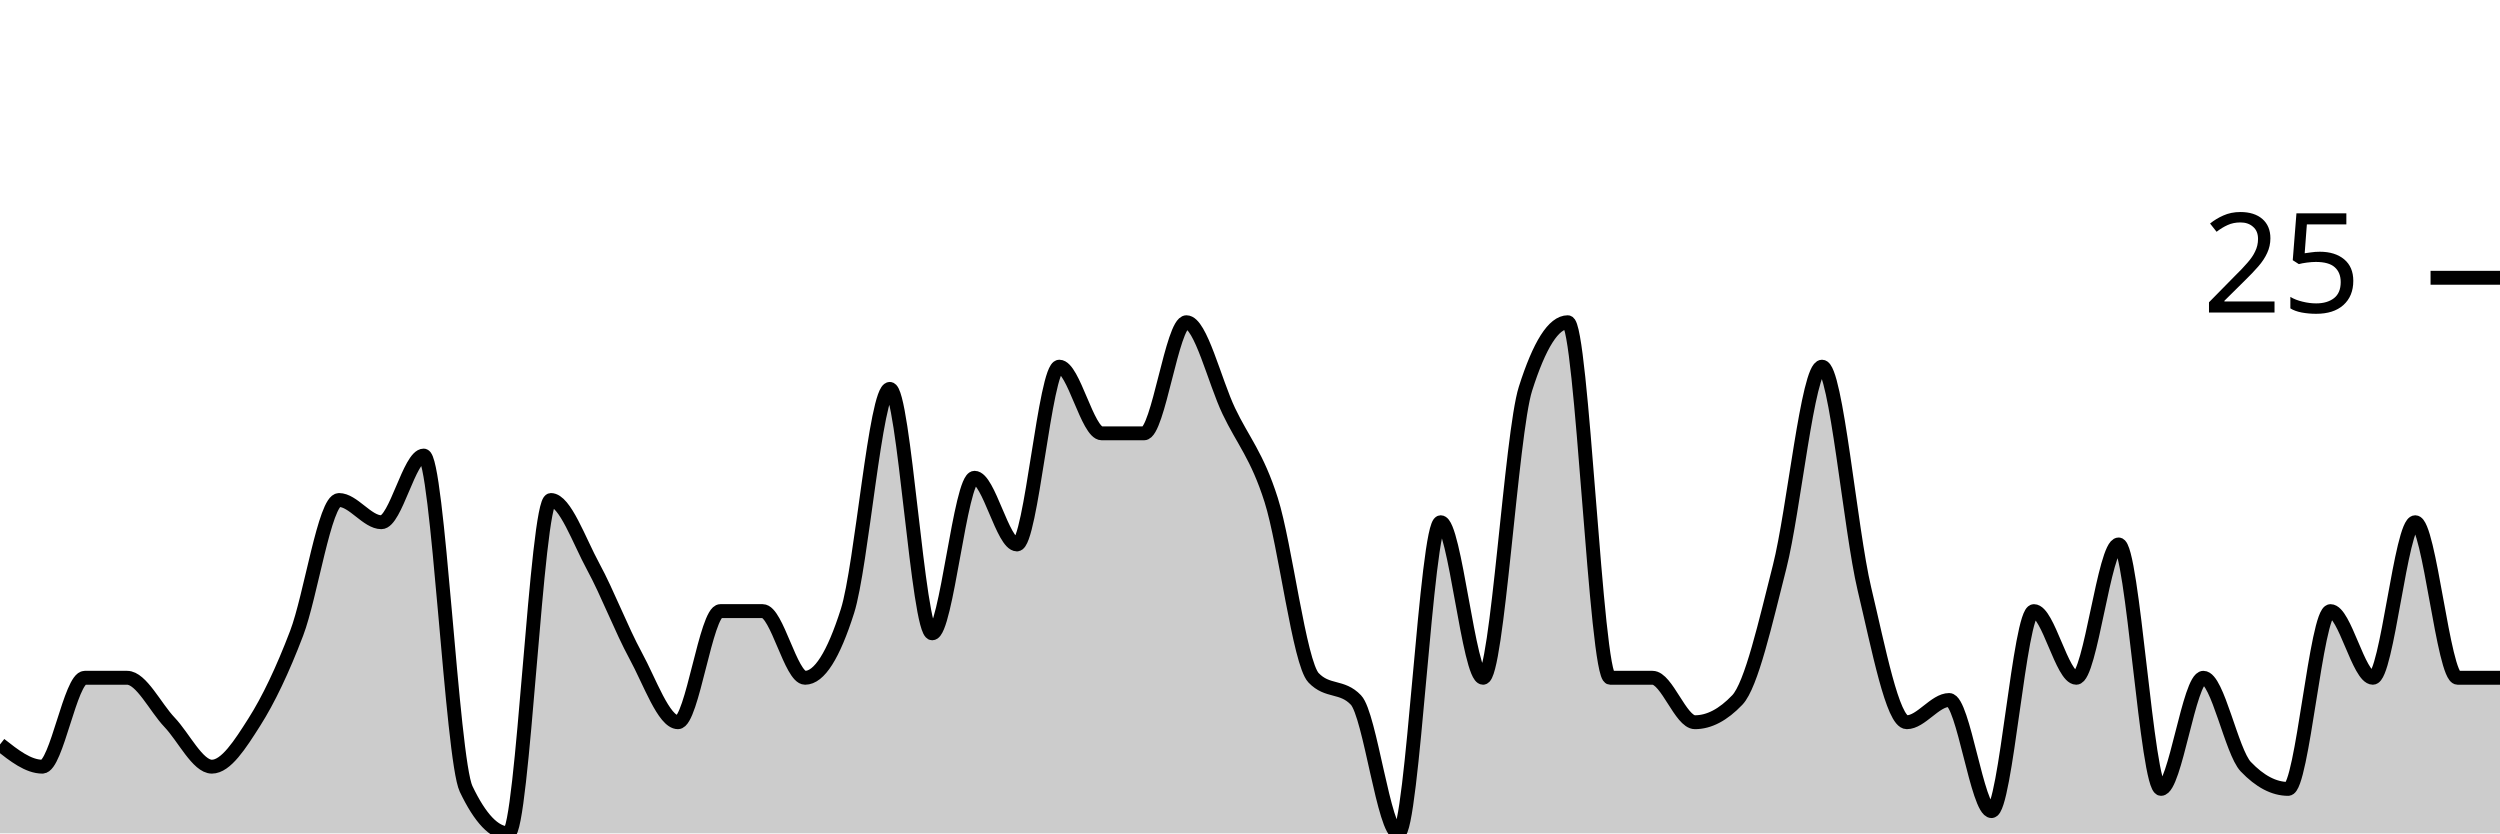
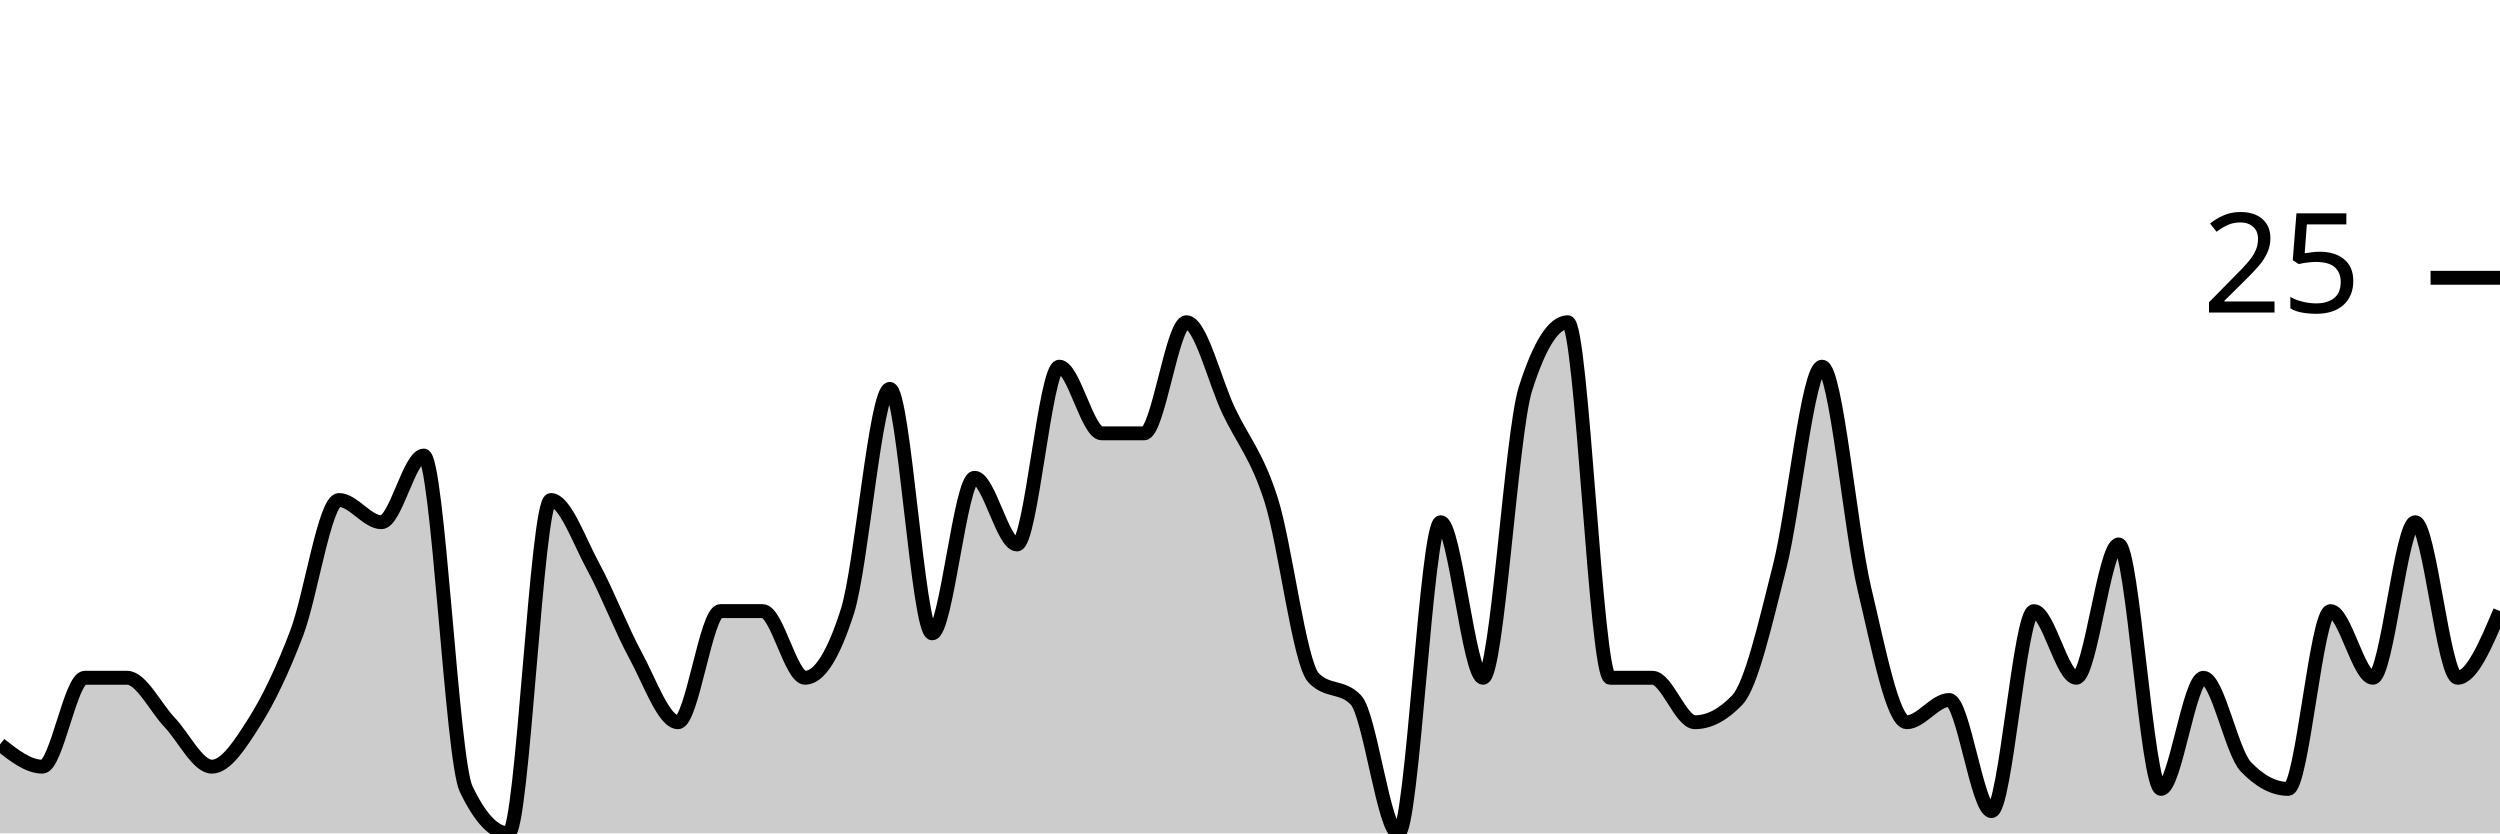
<svg xmlns="http://www.w3.org/2000/svg" viewBox="0 0 180 60">
  <g transform="translate(0,20)">
-     <path class="area" fill="rgba(0, 0, 0, 0.2)" d="M0,33.6C1.017,34.4,2.034,35.2,3.051,35.2C4.068,35.2,5.085,28.8,6.102,28.8C7.119,28.8,8.136,28.8,9.153,28.8C10.169,28.8,11.186,30.933,12.203,32C13.22,33.067,14.237,35.2,15.254,35.2C16.271,35.2,17.288,33.6,18.305,32C19.322,30.4,20.339,28.267,21.356,25.6C22.373,22.933,23.39,16,24.407,16C25.424,16,26.441,17.6,27.458,17.6C28.475,17.6,29.492,12.8,30.508,12.8C31.525,12.8,32.542,34.667,33.559,36.8C34.576,38.933,35.593,40,36.61,40C37.627,40,38.644,16,39.661,16C40.678,16,41.695,18.933,42.712,20.8C43.729,22.667,44.746,25.333,45.763,27.2C46.78,29.067,47.797,32,48.814,32C49.831,32,50.847,24,51.864,24C52.881,24,53.898,24,54.915,24C55.932,24,56.949,28.8,57.966,28.8C58.983,28.8,60,27.2,61.017,24C62.034,20.8,63.051,8,64.068,8C65.085,8,66.102,25.6,67.119,25.6C68.136,25.6,69.153,14.4,70.169,14.4C71.186,14.4,72.203,19.2,73.22,19.2C74.237,19.2,75.254,6.4,76.271,6.4C77.288,6.4,78.305,11.2,79.322,11.2C80.339,11.2,81.356,11.2,82.373,11.2C83.39,11.2,84.407,3.2,85.424,3.2C86.441,3.2,87.458,7.467,88.475,9.6C89.492,11.733,90.508,12.8,91.525,16C92.542,19.2,93.559,27.733,94.576,28.8C95.593,29.867,96.61,29.333,97.627,30.4C98.644,31.467,99.661,40,100.678,40C101.695,40,102.712,17.6,103.729,17.6C104.746,17.6,105.763,28.8,106.78,28.8C107.797,28.8,108.814,11.2,109.831,8C110.847,4.8,111.864,3.2,112.881,3.2C113.898,3.2,114.915,28.8,115.932,28.8C116.949,28.8,117.966,28.8,118.983,28.8C120,28.8,121.017,32,122.034,32C123.051,32,124.068,31.467,125.085,30.4C126.102,29.333,127.119,24.8,128.136,20.8C129.153,16.8,130.169,6.4,131.186,6.4C132.203,6.4,133.22,18.133,134.237,22.4C135.254,26.667,136.271,32,137.288,32C138.305,32,139.322,30.4,140.339,30.4C141.356,30.4,142.373,38.4,143.39,38.4C144.407,38.4,145.424,24,146.441,24C147.458,24,148.475,28.8,149.492,28.8C150.508,28.8,151.525,19.2,152.542,19.2C153.559,19.2,154.576,36.8,155.593,36.8C156.61,36.8,157.627,28.8,158.644,28.8C159.661,28.8,160.678,34.133,161.695,35.2C162.712,36.267,163.729,36.8,164.746,36.8C165.763,36.8,166.78,24,167.797,24C168.814,24,169.831,28.8,170.847,28.8C171.864,28.8,172.881,17.6,173.898,17.6C174.915,17.6,175.932,28.8,176.949,28.8C177.966,28.8,178.983,28.8,180,28.8L180,40C178.983,40,177.966,40,176.949,40C175.932,40,174.915,40,173.898,40C172.881,40,171.864,40,170.847,40C169.831,40,168.814,40,167.797,40C166.78,40,165.763,40,164.746,40C163.729,40,162.712,40,161.695,40C160.678,40,159.661,40,158.644,40C157.627,40,156.61,40,155.593,40C154.576,40,153.559,40,152.542,40C151.525,40,150.508,40,149.492,40C148.475,40,147.458,40,146.441,40C145.424,40,144.407,40,143.39,40C142.373,40,141.356,40,140.339,40C139.322,40,138.305,40,137.288,40C136.271,40,135.254,40,134.237,40C133.22,40,132.203,40,131.186,40C130.169,40,129.153,40,128.136,40C127.119,40,126.102,40,125.085,40C124.068,40,123.051,40,122.034,40C121.017,40,120,40,118.983,40C117.966,40,116.949,40,115.932,40C114.915,40,113.898,40,112.881,40C111.864,40,110.847,40,109.831,40C108.814,40,107.797,40,106.78,40C105.763,40,104.746,40,103.729,40C102.712,40,101.695,40,100.678,40C99.661,40,98.644,40,97.627,40C96.61,40,95.593,40,94.576,40C93.559,40,92.542,40,91.525,40C90.508,40,89.492,40,88.475,40C87.458,40,86.441,40,85.424,40C84.407,40,83.39,40,82.373,40C81.356,40,80.339,40,79.322,40C78.305,40,77.288,40,76.271,40C75.254,40,74.237,40,73.22,40C72.203,40,71.186,40,70.169,40C69.153,40,68.136,40,67.119,40C66.102,40,65.085,40,64.068,40C63.051,40,62.034,40,61.017,40C60,40,58.983,40,57.966,40C56.949,40,55.932,40,54.915,40C53.898,40,52.881,40,51.864,40C50.847,40,49.831,40,48.814,40C47.797,40,46.78,40,45.763,40C44.746,40,43.729,40,42.712,40C41.695,40,40.678,40,39.661,40C38.644,40,37.627,40,36.61,40C35.593,40,34.576,40,33.559,40C32.542,40,31.525,40,30.508,40C29.492,40,28.475,40,27.458,40C26.441,40,25.424,40,24.407,40C23.39,40,22.373,40,21.356,40C20.339,40,19.322,40,18.305,40C17.288,40,16.271,40,15.254,40C14.237,40,13.22,40,12.203,40C11.186,40,10.169,40,9.153,40C8.136,40,7.119,40,6.102,40C5.085,40,4.068,40,3.051,40C2.034,40,1.017,40,0,40Z" />
-     <path class="line" stroke="black" fill="none" d="M0,33.6C1.017,34.4,2.034,35.2,3.051,35.2C4.068,35.2,5.085,28.8,6.102,28.8C7.119,28.8,8.136,28.8,9.153,28.8C10.169,28.8,11.186,30.933,12.203,32C13.22,33.067,14.237,35.2,15.254,35.2C16.271,35.2,17.288,33.6,18.305,32C19.322,30.4,20.339,28.267,21.356,25.6C22.373,22.933,23.39,16,24.407,16C25.424,16,26.441,17.6,27.458,17.6C28.475,17.6,29.492,12.8,30.508,12.8C31.525,12.8,32.542,34.667,33.559,36.8C34.576,38.933,35.593,40,36.61,40C37.627,40,38.644,16,39.661,16C40.678,16,41.695,18.933,42.712,20.8C43.729,22.667,44.746,25.333,45.763,27.2C46.78,29.067,47.797,32,48.814,32C49.831,32,50.847,24,51.864,24C52.881,24,53.898,24,54.915,24C55.932,24,56.949,28.8,57.966,28.8C58.983,28.8,60,27.2,61.017,24C62.034,20.8,63.051,8,64.068,8C65.085,8,66.102,25.6,67.119,25.6C68.136,25.6,69.153,14.4,70.169,14.4C71.186,14.4,72.203,19.2,73.22,19.2C74.237,19.2,75.254,6.4,76.271,6.4C77.288,6.4,78.305,11.2,79.322,11.2C80.339,11.2,81.356,11.2,82.373,11.2C83.39,11.2,84.407,3.2,85.424,3.2C86.441,3.2,87.458,7.467,88.475,9.6C89.492,11.733,90.508,12.8,91.525,16C92.542,19.2,93.559,27.733,94.576,28.8C95.593,29.867,96.61,29.333,97.627,30.4C98.644,31.467,99.661,40,100.678,40C101.695,40,102.712,17.6,103.729,17.6C104.746,17.6,105.763,28.8,106.78,28.8C107.797,28.8,108.814,11.2,109.831,8C110.847,4.8,111.864,3.2,112.881,3.2C113.898,3.2,114.915,28.8,115.932,28.8C116.949,28.8,117.966,28.8,118.983,28.8C120,28.8,121.017,32,122.034,32C123.051,32,124.068,31.467,125.085,30.4C126.102,29.333,127.119,24.8,128.136,20.8C129.153,16.8,130.169,6.4,131.186,6.4C132.203,6.4,133.22,18.133,134.237,22.4C135.254,26.667,136.271,32,137.288,32C138.305,32,139.322,30.4,140.339,30.4C141.356,30.4,142.373,38.4,143.39,38.4C144.407,38.4,145.424,24,146.441,24C147.458,24,148.475,28.8,149.492,28.8C150.508,28.8,151.525,19.2,152.542,19.2C153.559,19.2,154.576,36.8,155.593,36.8C156.61,36.8,157.627,28.8,158.644,28.8C159.661,28.8,160.678,34.133,161.695,35.2C162.712,36.267,163.729,36.8,164.746,36.8C165.763,36.8,166.78,24,167.797,24C168.814,24,169.831,28.8,170.847,28.8C171.864,28.8,172.881,17.6,173.898,17.6C174.915,17.6,175.932,28.8,176.949,28.8C177.966,28.8,178.983,28.8,180,28.8" />
+     <path class="area" fill="rgba(0, 0, 0, 0.2)" d="M0,33.6C1.017,34.4,2.034,35.2,3.051,35.2C4.068,35.2,5.085,28.8,6.102,28.8C7.119,28.8,8.136,28.8,9.153,28.8C10.169,28.8,11.186,30.933,12.203,32C13.22,33.067,14.237,35.2,15.254,35.2C16.271,35.2,17.288,33.6,18.305,32C19.322,30.4,20.339,28.267,21.356,25.6C22.373,22.933,23.39,16,24.407,16C25.424,16,26.441,17.6,27.458,17.6C28.475,17.6,29.492,12.8,30.508,12.8C31.525,12.8,32.542,34.667,33.559,36.8C34.576,38.933,35.593,40,36.61,40C37.627,40,38.644,16,39.661,16C40.678,16,41.695,18.933,42.712,20.8C43.729,22.667,44.746,25.333,45.763,27.2C46.78,29.067,47.797,32,48.814,32C49.831,32,50.847,24,51.864,24C52.881,24,53.898,24,54.915,24C55.932,24,56.949,28.8,57.966,28.8C58.983,28.8,60,27.2,61.017,24C62.034,20.8,63.051,8,64.068,8C65.085,8,66.102,25.6,67.119,25.6C68.136,25.6,69.153,14.4,70.169,14.4C71.186,14.4,72.203,19.2,73.22,19.2C74.237,19.2,75.254,6.4,76.271,6.4C77.288,6.4,78.305,11.2,79.322,11.2C80.339,11.2,81.356,11.2,82.373,11.2C83.39,11.2,84.407,3.2,85.424,3.2C86.441,3.2,87.458,7.467,88.475,9.6C89.492,11.733,90.508,12.8,91.525,16C92.542,19.2,93.559,27.733,94.576,28.8C95.593,29.867,96.61,29.333,97.627,30.4C98.644,31.467,99.661,40,100.678,40C101.695,40,102.712,17.6,103.729,17.6C104.746,17.6,105.763,28.8,106.78,28.8C107.797,28.8,108.814,11.2,109.831,8C110.847,4.8,111.864,3.2,112.881,3.2C113.898,3.2,114.915,28.8,115.932,28.8C116.949,28.8,117.966,28.8,118.983,28.8C120,28.8,121.017,32,122.034,32C123.051,32,124.068,31.467,125.085,30.4C126.102,29.333,127.119,24.8,128.136,20.8C129.153,16.8,130.169,6.4,131.186,6.4C132.203,6.4,133.22,18.133,134.237,22.4C135.254,26.667,136.271,32,137.288,32C138.305,32,139.322,30.4,140.339,30.4C141.356,30.4,142.373,38.4,143.39,38.4C144.407,38.4,145.424,24,146.441,24C147.458,24,148.475,28.8,149.492,28.8C150.508,28.8,151.525,19.2,152.542,19.2C153.559,19.2,154.576,36.8,155.593,36.8C156.61,36.8,157.627,28.8,158.644,28.8C159.661,28.8,160.678,34.133,161.695,35.2C162.712,36.267,163.729,36.8,164.746,36.8C165.763,36.8,166.78,24,167.797,24C168.814,24,169.831,28.8,170.847,28.8C171.864,28.8,172.881,17.6,173.898,17.6C174.915,17.6,175.932,28.8,176.949,28.8C177.966,28.8,178.983,26.4,180,24L180,40C178.983,40,177.966,40,176.949,40C175.932,40,174.915,40,173.898,40C172.881,40,171.864,40,170.847,40C169.831,40,168.814,40,167.797,40C166.78,40,165.763,40,164.746,40C163.729,40,162.712,40,161.695,40C160.678,40,159.661,40,158.644,40C157.627,40,156.61,40,155.593,40C154.576,40,153.559,40,152.542,40C151.525,40,150.508,40,149.492,40C148.475,40,147.458,40,146.441,40C145.424,40,144.407,40,143.39,40C142.373,40,141.356,40,140.339,40C139.322,40,138.305,40,137.288,40C136.271,40,135.254,40,134.237,40C133.22,40,132.203,40,131.186,40C130.169,40,129.153,40,128.136,40C127.119,40,126.102,40,125.085,40C124.068,40,123.051,40,122.034,40C121.017,40,120,40,118.983,40C117.966,40,116.949,40,115.932,40C114.915,40,113.898,40,112.881,40C111.864,40,110.847,40,109.831,40C108.814,40,107.797,40,106.78,40C105.763,40,104.746,40,103.729,40C102.712,40,101.695,40,100.678,40C99.661,40,98.644,40,97.627,40C96.61,40,95.593,40,94.576,40C93.559,40,92.542,40,91.525,40C90.508,40,89.492,40,88.475,40C87.458,40,86.441,40,85.424,40C84.407,40,83.39,40,82.373,40C81.356,40,80.339,40,79.322,40C78.305,40,77.288,40,76.271,40C75.254,40,74.237,40,73.22,40C72.203,40,71.186,40,70.169,40C69.153,40,68.136,40,67.119,40C66.102,40,65.085,40,64.068,40C63.051,40,62.034,40,61.017,40C60,40,58.983,40,57.966,40C56.949,40,55.932,40,54.915,40C53.898,40,52.881,40,51.864,40C50.847,40,49.831,40,48.814,40C47.797,40,46.78,40,45.763,40C44.746,40,43.729,40,42.712,40C41.695,40,40.678,40,39.661,40C38.644,40,37.627,40,36.61,40C35.593,40,34.576,40,33.559,40C32.542,40,31.525,40,30.508,40C29.492,40,28.475,40,27.458,40C26.441,40,25.424,40,24.407,40C23.39,40,22.373,40,21.356,40C20.339,40,19.322,40,18.305,40C17.288,40,16.271,40,15.254,40C14.237,40,13.22,40,12.203,40C11.186,40,10.169,40,9.153,40C8.136,40,7.119,40,6.102,40C5.085,40,4.068,40,3.051,40C2.034,40,1.017,40,0,40Z" />
+     <path class="line" stroke="black" fill="none" d="M0,33.6C1.017,34.4,2.034,35.2,3.051,35.2C4.068,35.2,5.085,28.8,6.102,28.8C7.119,28.8,8.136,28.8,9.153,28.8C10.169,28.8,11.186,30.933,12.203,32C13.22,33.067,14.237,35.2,15.254,35.2C16.271,35.2,17.288,33.6,18.305,32C19.322,30.4,20.339,28.267,21.356,25.6C22.373,22.933,23.39,16,24.407,16C25.424,16,26.441,17.6,27.458,17.6C28.475,17.6,29.492,12.8,30.508,12.8C31.525,12.8,32.542,34.667,33.559,36.8C34.576,38.933,35.593,40,36.61,40C37.627,40,38.644,16,39.661,16C40.678,16,41.695,18.933,42.712,20.8C43.729,22.667,44.746,25.333,45.763,27.2C46.78,29.067,47.797,32,48.814,32C49.831,32,50.847,24,51.864,24C52.881,24,53.898,24,54.915,24C55.932,24,56.949,28.8,57.966,28.8C58.983,28.8,60,27.2,61.017,24C62.034,20.8,63.051,8,64.068,8C65.085,8,66.102,25.6,67.119,25.6C68.136,25.6,69.153,14.4,70.169,14.4C71.186,14.4,72.203,19.2,73.22,19.2C74.237,19.2,75.254,6.4,76.271,6.4C77.288,6.4,78.305,11.2,79.322,11.2C80.339,11.2,81.356,11.2,82.373,11.2C83.39,11.2,84.407,3.2,85.424,3.2C86.441,3.2,87.458,7.467,88.475,9.6C89.492,11.733,90.508,12.8,91.525,16C92.542,19.2,93.559,27.733,94.576,28.8C95.593,29.867,96.61,29.333,97.627,30.4C98.644,31.467,99.661,40,100.678,40C101.695,40,102.712,17.6,103.729,17.6C104.746,17.6,105.763,28.8,106.78,28.8C107.797,28.8,108.814,11.2,109.831,8C110.847,4.8,111.864,3.2,112.881,3.2C113.898,3.2,114.915,28.8,115.932,28.8C116.949,28.8,117.966,28.8,118.983,28.8C120,28.8,121.017,32,122.034,32C123.051,32,124.068,31.467,125.085,30.4C126.102,29.333,127.119,24.8,128.136,20.8C129.153,16.8,130.169,6.4,131.186,6.4C132.203,6.4,133.22,18.133,134.237,22.4C135.254,26.667,136.271,32,137.288,32C138.305,32,139.322,30.4,140.339,30.4C141.356,30.4,142.373,38.4,143.39,38.4C144.407,38.4,145.424,24,146.441,24C147.458,24,148.475,28.8,149.492,28.8C150.508,28.8,151.525,19.2,152.542,19.2C153.559,19.2,154.576,36.8,155.593,36.8C156.61,36.8,157.627,28.8,158.644,28.8C159.661,28.8,160.678,34.133,161.695,35.2C162.712,36.267,163.729,36.8,164.746,36.8C165.763,36.8,166.78,24,167.797,24C168.814,24,169.831,28.8,170.847,28.8C171.864,28.8,172.881,17.6,173.898,17.6C174.915,17.6,175.932,28.8,176.949,28.8C177.966,28.8,178.983,26.4,180,24" />
    <path class="axis-ceiling" stroke-width="1" stroke="black" fill="none" d="M175,0L180,0" />
    <text class="axis-ceiling-label" font-family="sans-serif" text-anchor="end" font-size="10px" x="170" y="2.5">25</text>
  </g>
</svg>
